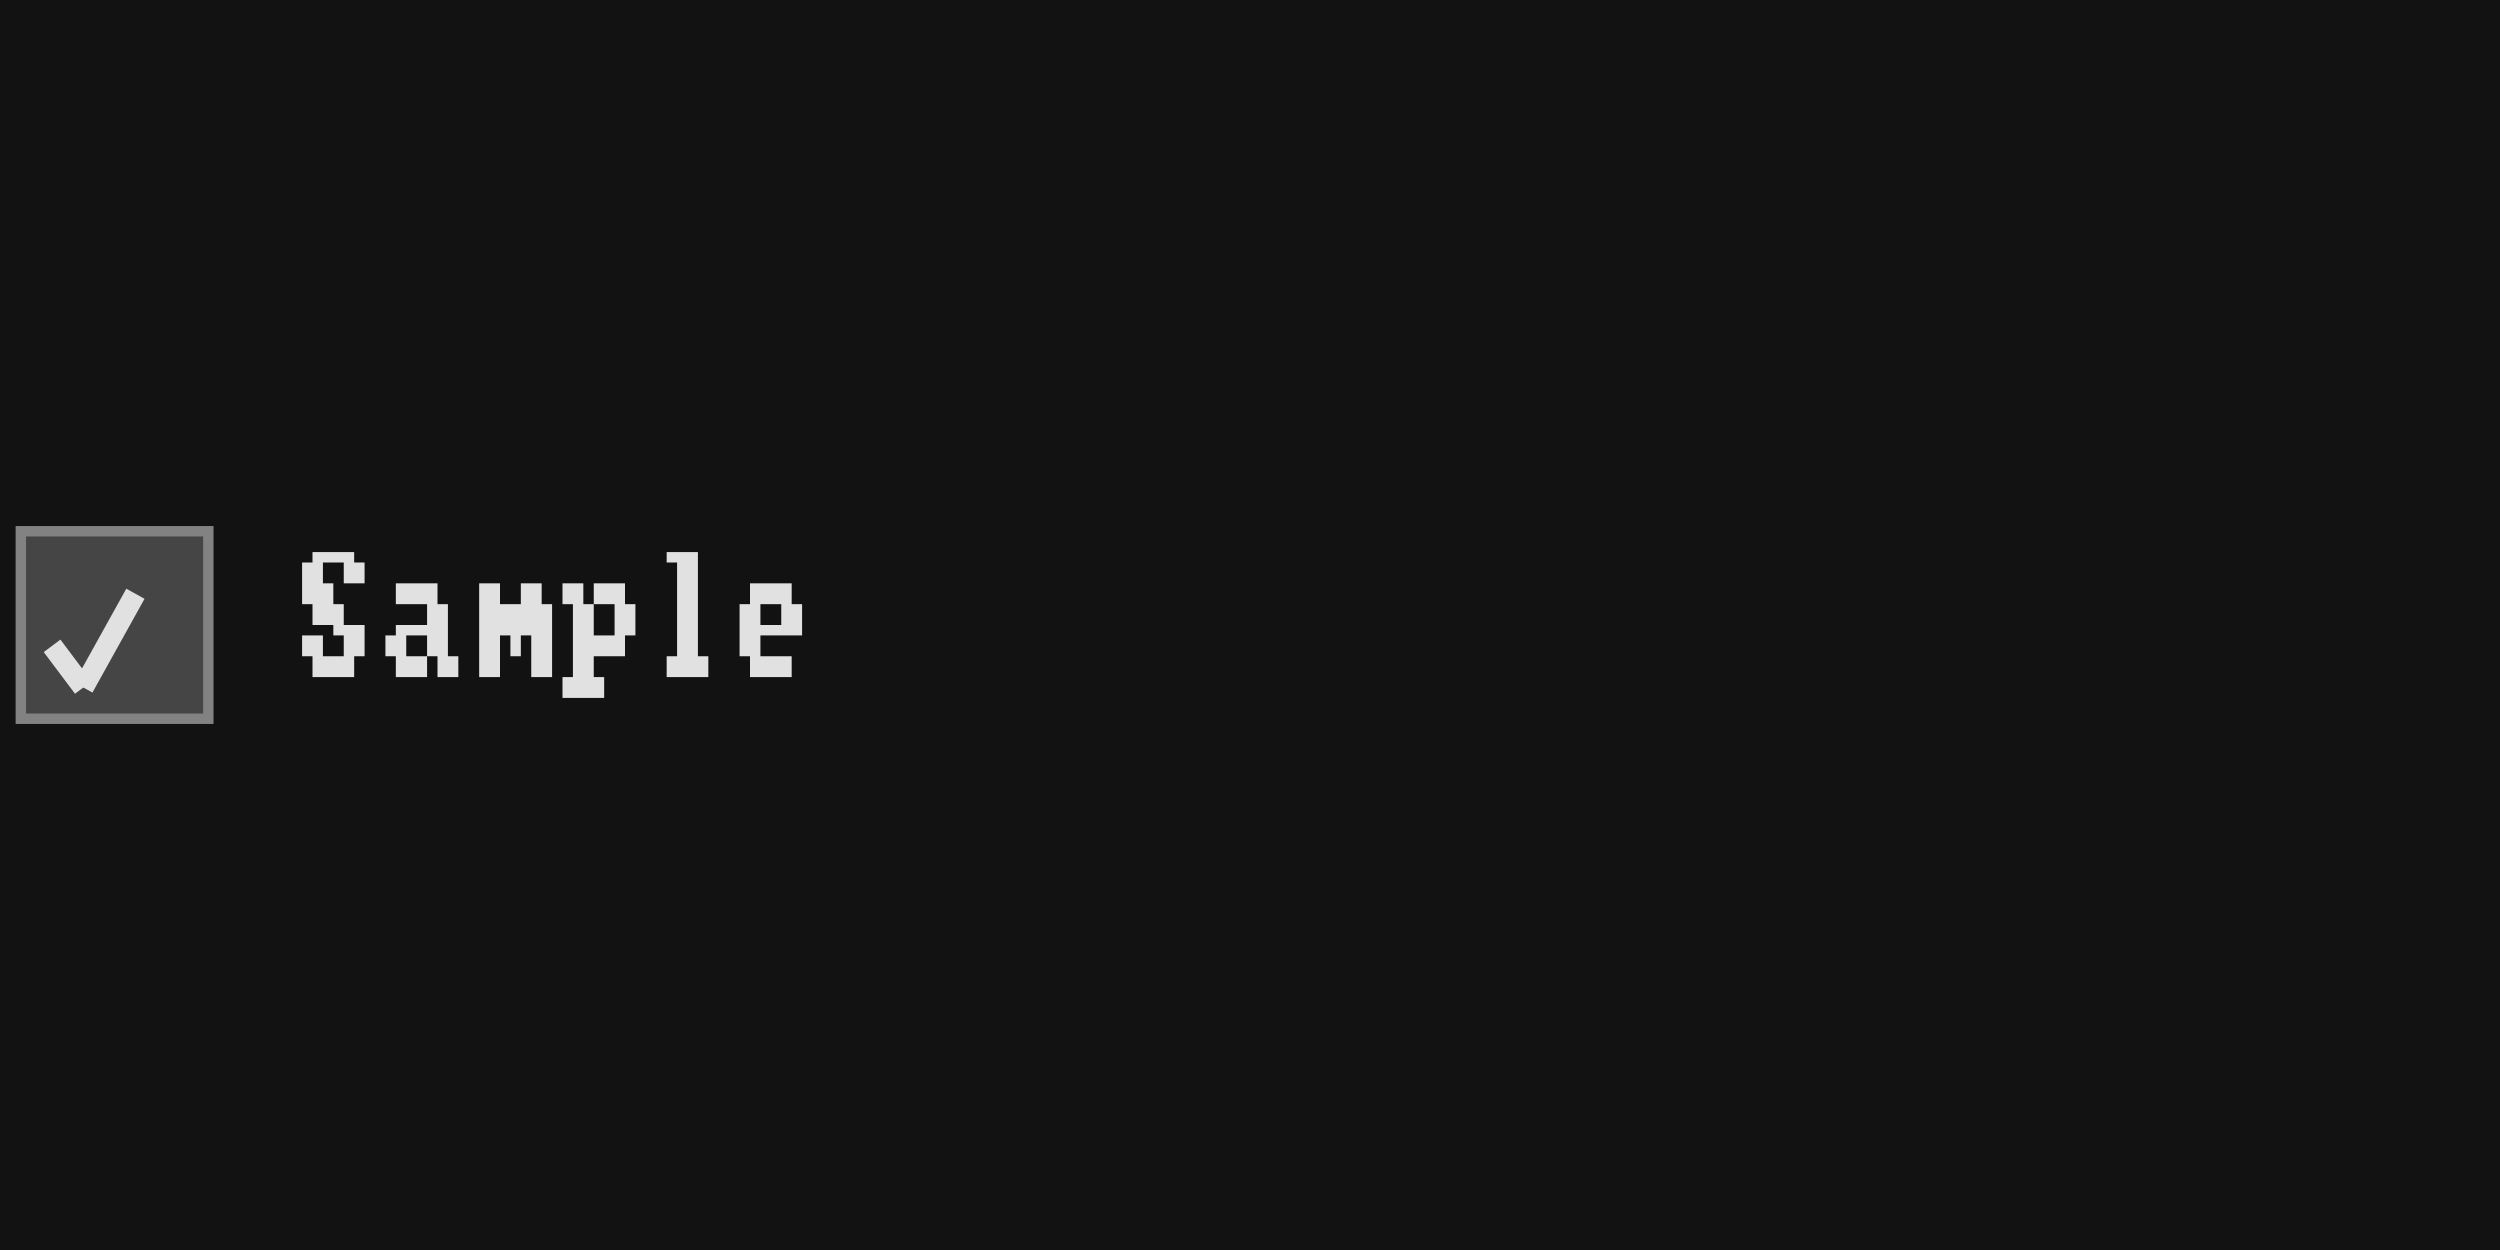
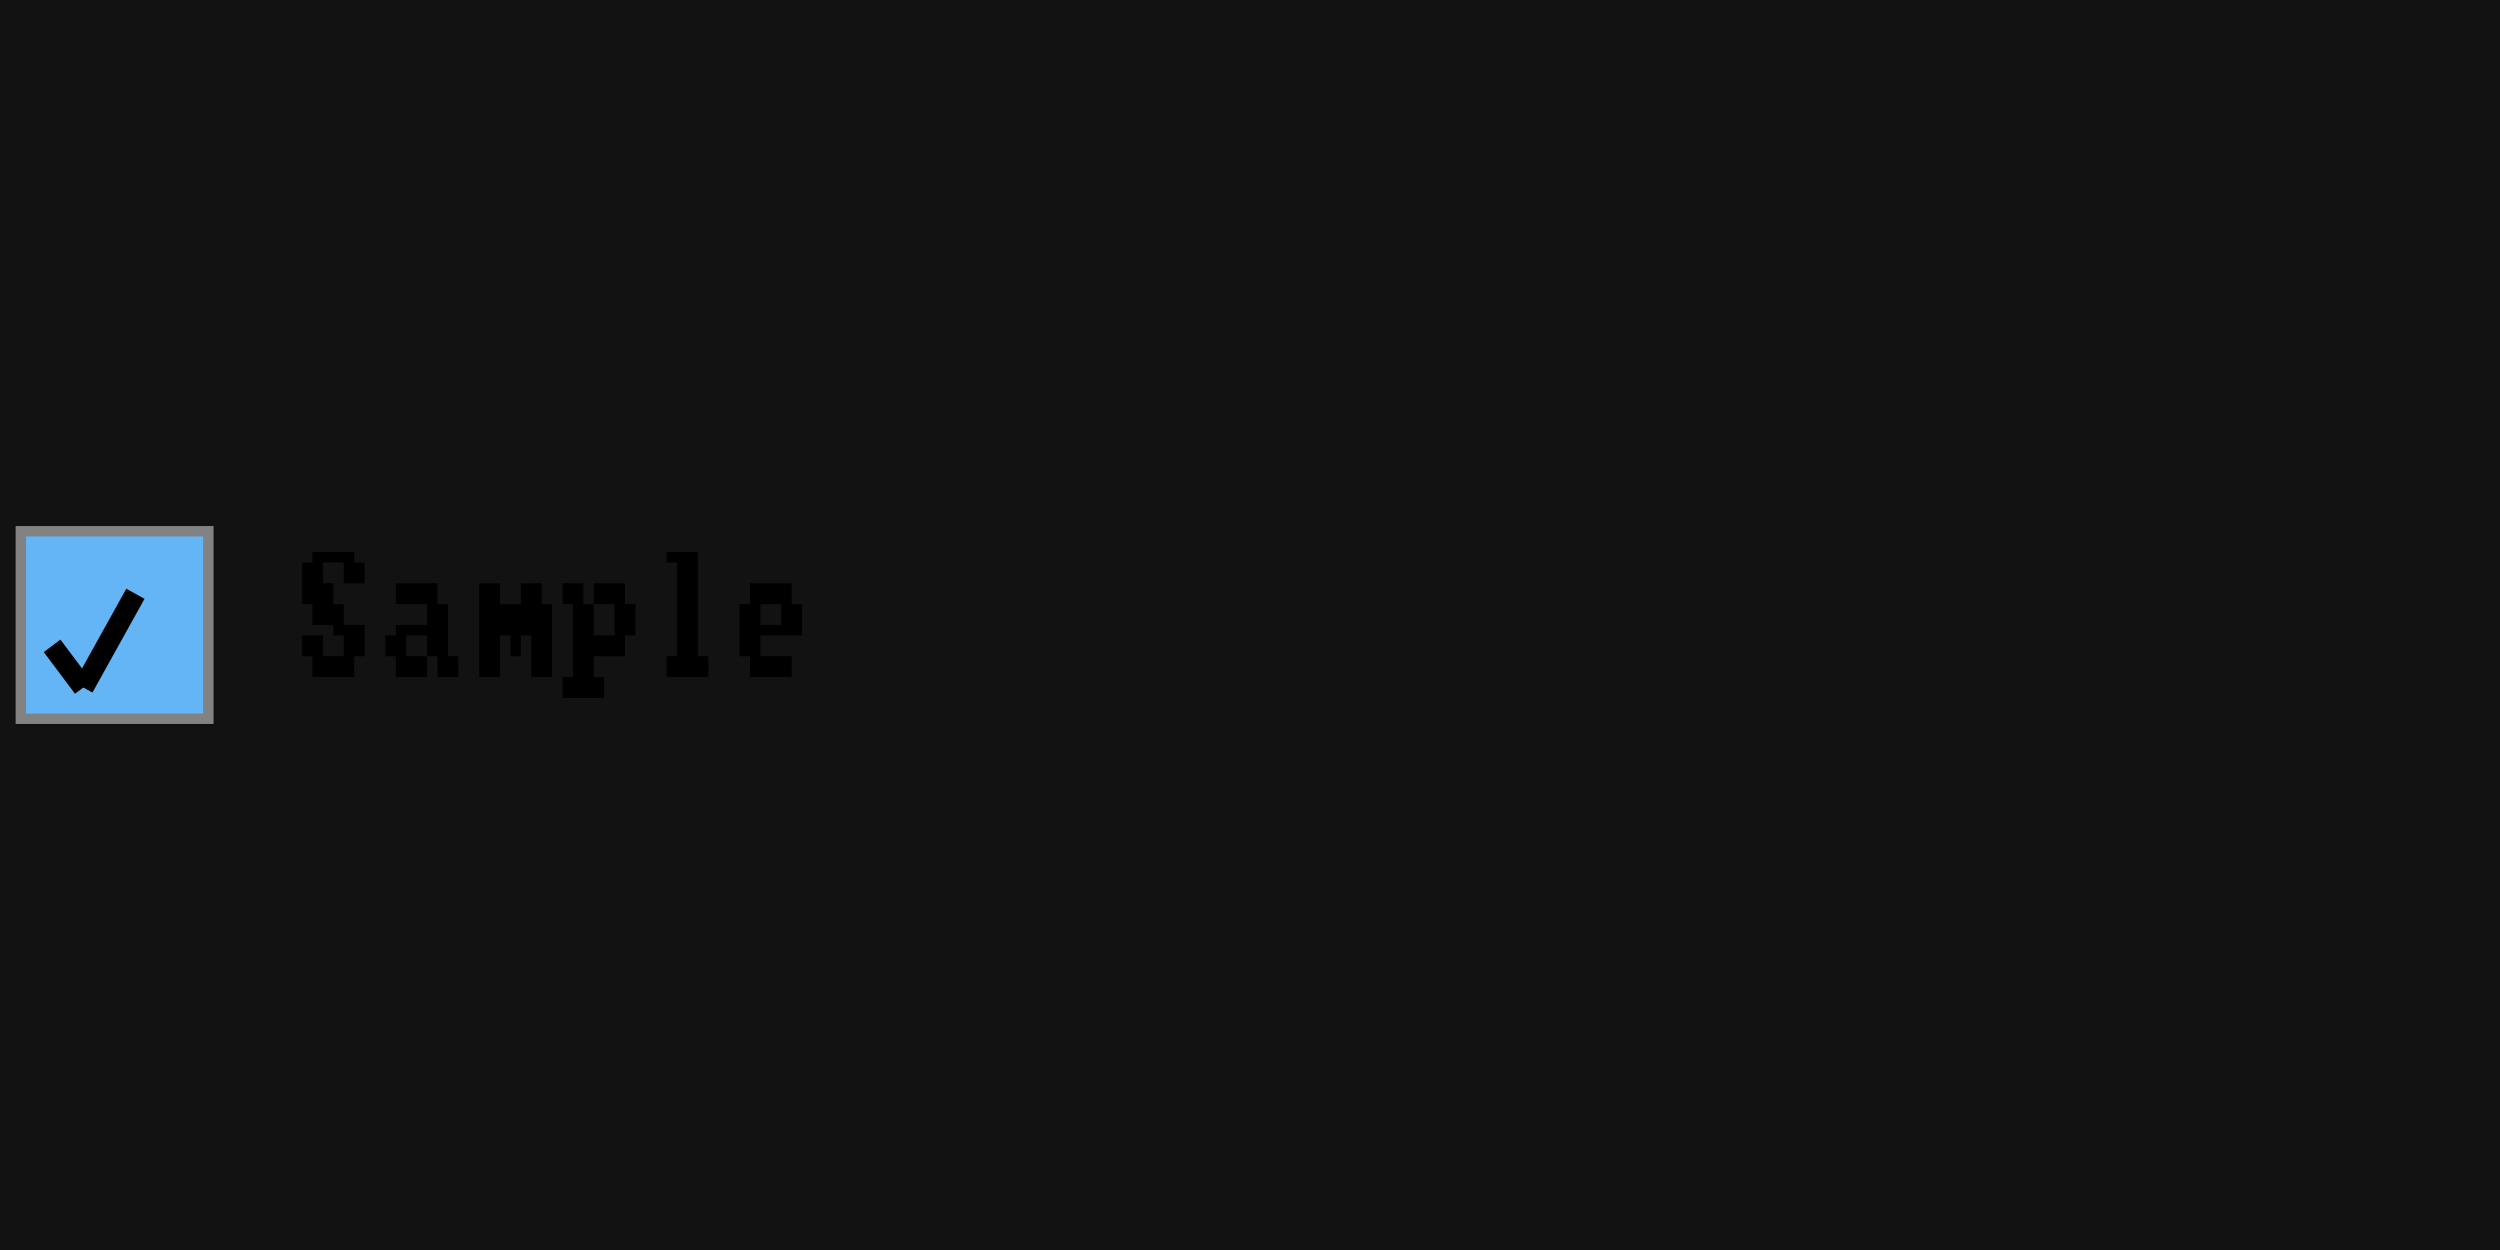
<svg xmlns="http://www.w3.org/2000/svg" width="240" height="120" viewBox="0 0 240 120">
  <rect x="0" y="0" width="240" height="120" fill="rgba(18,18,18,1.00)" />
-   <rect x="2" y="51" width="18" height="18" fill="rgba(69,69,69,1.00)" />
+   <rect x="2" y="51" width="18" height="18" fill="rgba(100,181,246,1.00)" />
  <rect x="2" y="51" width="18" height="18" fill="none" stroke="rgba(130,130,130,1.00)" stroke-width="1" />
-   <line x1="5" y1="62" x2="8" y2="66" stroke="rgba(225,225,225,1.00)" stroke-width="2" />
-   <line x1="8" y1="66" x2="13" y2="57" stroke="rgba(225,225,225,1.00)" stroke-width="2" />
-   <path d="M30 53h1v1h-1zM31 53h1v1h-1zM32 53h1v1h-1zM33 53h1v1h-1zM29 54h1v2h-1zM30 54h1v2h-1zM33 54h1v2h-1zM34 54h1v2h-1zM29 56h1v2h-1zM30 56h1v2h-1zM31 56h1v2h-1zM30 58h1v2h-1zM31 58h1v2h-1zM32 58h1v2h-1zM32 60h1v1h-1zM33 60h1v1h-1zM34 60h1v1h-1zM29 61h1v2h-1zM30 61h1v2h-1zM33 61h1v2h-1zM34 61h1v2h-1zM30 63h1v2h-1zM31 63h1v2h-1zM32 63h1v2h-1zM33 63h1v2h-1zM38 56h1v2h-1zM39 56h1v2h-1zM40 56h1v2h-1zM41 56h1v2h-1zM41 58h1v2h-1zM42 58h1v2h-1zM38 60h1v1h-1zM39 60h1v1h-1zM40 60h1v1h-1zM41 60h1v1h-1zM42 60h1v1h-1zM37 61h1v2h-1zM38 61h1v2h-1zM41 61h1v2h-1zM42 61h1v2h-1zM38 63h1v2h-1zM39 63h1v2h-1zM40 63h1v2h-1zM42 63h1v2h-1zM43 63h1v2h-1zM46 56h1v2h-1zM47 56h1v2h-1zM50 56h1v2h-1zM51 56h1v2h-1zM46 58h1v2h-1zM47 58h1v2h-1zM48 58h1v2h-1zM49 58h1v2h-1zM50 58h1v2h-1zM51 58h1v2h-1zM52 58h1v2h-1zM46 60h1v1h-1zM47 60h1v1h-1zM48 60h1v1h-1zM49 60h1v1h-1zM50 60h1v1h-1zM51 60h1v1h-1zM52 60h1v1h-1zM46 61h1v2h-1zM47 61h1v2h-1zM49 61h1v2h-1zM51 61h1v2h-1zM52 61h1v2h-1zM46 63h1v2h-1zM47 63h1v2h-1zM51 63h1v2h-1zM52 63h1v2h-1zM54 56h1v2h-1zM55 56h1v2h-1zM57 56h1v2h-1zM58 56h1v2h-1zM59 56h1v2h-1zM55 58h1v2h-1zM56 58h1v2h-1zM59 58h1v2h-1zM60 58h1v2h-1zM55 60h1v1h-1zM56 60h1v1h-1zM59 60h1v1h-1zM60 60h1v1h-1zM55 61h1v2h-1zM56 61h1v2h-1zM57 61h1v2h-1zM58 61h1v2h-1zM59 61h1v2h-1zM55 63h1v2h-1zM56 63h1v2h-1zM54 65h1v2h-1zM55 65h1v2h-1zM56 65h1v2h-1zM57 65h1v2h-1zM64 53h1v1h-1zM65 53h1v1h-1zM66 53h1v1h-1zM65 54h1v2h-1zM66 54h1v2h-1zM65 56h1v2h-1zM66 56h1v2h-1zM65 58h1v2h-1zM66 58h1v2h-1zM65 60h1v1h-1zM66 60h1v1h-1zM65 61h1v2h-1zM66 61h1v2h-1zM64 63h1v2h-1zM65 63h1v2h-1zM66 63h1v2h-1zM67 63h1v2h-1zM72 56h1v2h-1zM73 56h1v2h-1zM74 56h1v2h-1zM75 56h1v2h-1zM71 58h1v2h-1zM72 58h1v2h-1zM75 58h1v2h-1zM76 58h1v2h-1zM71 60h1v1h-1zM72 60h1v1h-1zM73 60h1v1h-1zM74 60h1v1h-1zM75 60h1v1h-1zM76 60h1v1h-1zM71 61h1v2h-1zM72 61h1v2h-1zM72 63h1v2h-1zM73 63h1v2h-1zM74 63h1v2h-1zM75 63h1v2h-1z" fill="rgba(225,225,225,1.00)" />
+   <line x1="5" y1="62" x2="8" y2="66" stroke="rgba(0,0,0,1.00)" stroke-width="2" />
+   <line x1="8" y1="66" x2="13" y2="57" stroke="rgba(0,0,0,1.00)" stroke-width="2" />
+   <path d="M30 53h1v1h-1zM31 53h1v1h-1zM32 53h1v1h-1zM33 53h1v1h-1zM29 54h1v2h-1zM30 54h1v2h-1zM33 54h1v2h-1zM34 54h1v2h-1zM29 56h1v2h-1zM30 56h1v2h-1zM31 56h1v2h-1zM30 58h1v2h-1zM31 58h1v2h-1zM32 58h1v2h-1zM32 60h1v1h-1zM33 60h1v1h-1zM34 60h1v1h-1zM29 61h1v2h-1zM30 61h1v2h-1zM33 61h1v2h-1zM34 61h1v2h-1zM30 63h1v2h-1zM31 63h1v2h-1zM32 63h1v2h-1zM33 63h1v2h-1zM38 56h1v2h-1zM39 56h1v2h-1zM40 56h1v2h-1zM41 56h1v2h-1zM41 58h1v2h-1zM42 58h1v2h-1zM38 60h1v1h-1zM39 60h1v1h-1zM40 60h1v1h-1zM41 60h1v1h-1zM42 60h1v1h-1zM37 61h1v2h-1zM38 61h1v2h-1zM41 61h1v2h-1zM42 61h1v2h-1zM38 63h1v2h-1zM39 63h1v2h-1zM40 63h1v2h-1zM42 63h1v2h-1zM43 63h1v2h-1zM46 56h1v2h-1zM47 56h1v2h-1zM50 56h1v2h-1zM51 56h1v2h-1zM46 58h1v2h-1zM47 58h1v2h-1zM48 58h1v2h-1zM49 58h1v2h-1zM50 58h1v2h-1zM51 58h1v2h-1zM52 58h1v2h-1zM46 60h1v1h-1zM47 60h1v1h-1zM48 60h1v1h-1zM49 60h1v1h-1zM50 60h1v1h-1zM51 60h1v1h-1zM52 60h1v1h-1zM46 61h1v2h-1zM47 61h1v2h-1zM49 61h1v2h-1zM51 61h1v2h-1zM52 61h1v2h-1zM46 63h1v2h-1zM47 63h1v2h-1zM51 63h1v2h-1zM52 63h1v2h-1zM54 56h1v2h-1zM55 56h1v2h-1zM57 56h1v2h-1zM58 56h1v2h-1zM59 56h1v2h-1zM55 58h1v2h-1zM56 58h1v2h-1zM59 58h1v2h-1zM60 58h1v2h-1zM55 60h1v1h-1zM56 60h1v1h-1zM59 60h1v1h-1zM60 60h1v1h-1zM55 61h1v2h-1zM56 61h1v2h-1zM57 61h1v2h-1zM58 61h1v2h-1zM59 61h1v2h-1zM55 63h1v2h-1zM56 63h1v2h-1zM54 65h1v2h-1zM55 65h1v2h-1zM56 65h1v2h-1zM57 65h1v2h-1zM64 53h1v1h-1zM65 53h1v1h-1zM66 53h1v1h-1zM65 54h1v2h-1zM66 54h1v2h-1zM65 56h1v2h-1zM66 56h1v2h-1zM65 58h1v2h-1zM66 58h1v2h-1zM65 60h1v1h-1zM66 60h1v1h-1zM65 61h1v2h-1zM66 61h1v2h-1zM64 63h1v2h-1zM65 63h1v2h-1zM66 63h1v2h-1zM67 63h1v2h-1zM72 56h1v2h-1zM73 56h1v2h-1zM74 56h1v2h-1zM75 56h1v2h-1zM71 58h1v2h-1zM72 58h1v2h-1zM75 58h1v2h-1zM76 58h1v2h-1zM71 60h1v1h-1zM72 60h1v1h-1zM73 60h1v1h-1zM74 60h1v1h-1zM75 60h1v1h-1zM76 60h1v1h-1zM71 61h1v2h-1zM72 61h1v2h-1zM72 63h1v2h-1zM73 63h1v2h-1zM74 63h1v2h-1zM75 63h1v2h-1z" fill="rgba(0,0,0,1.00)" />
</svg>
